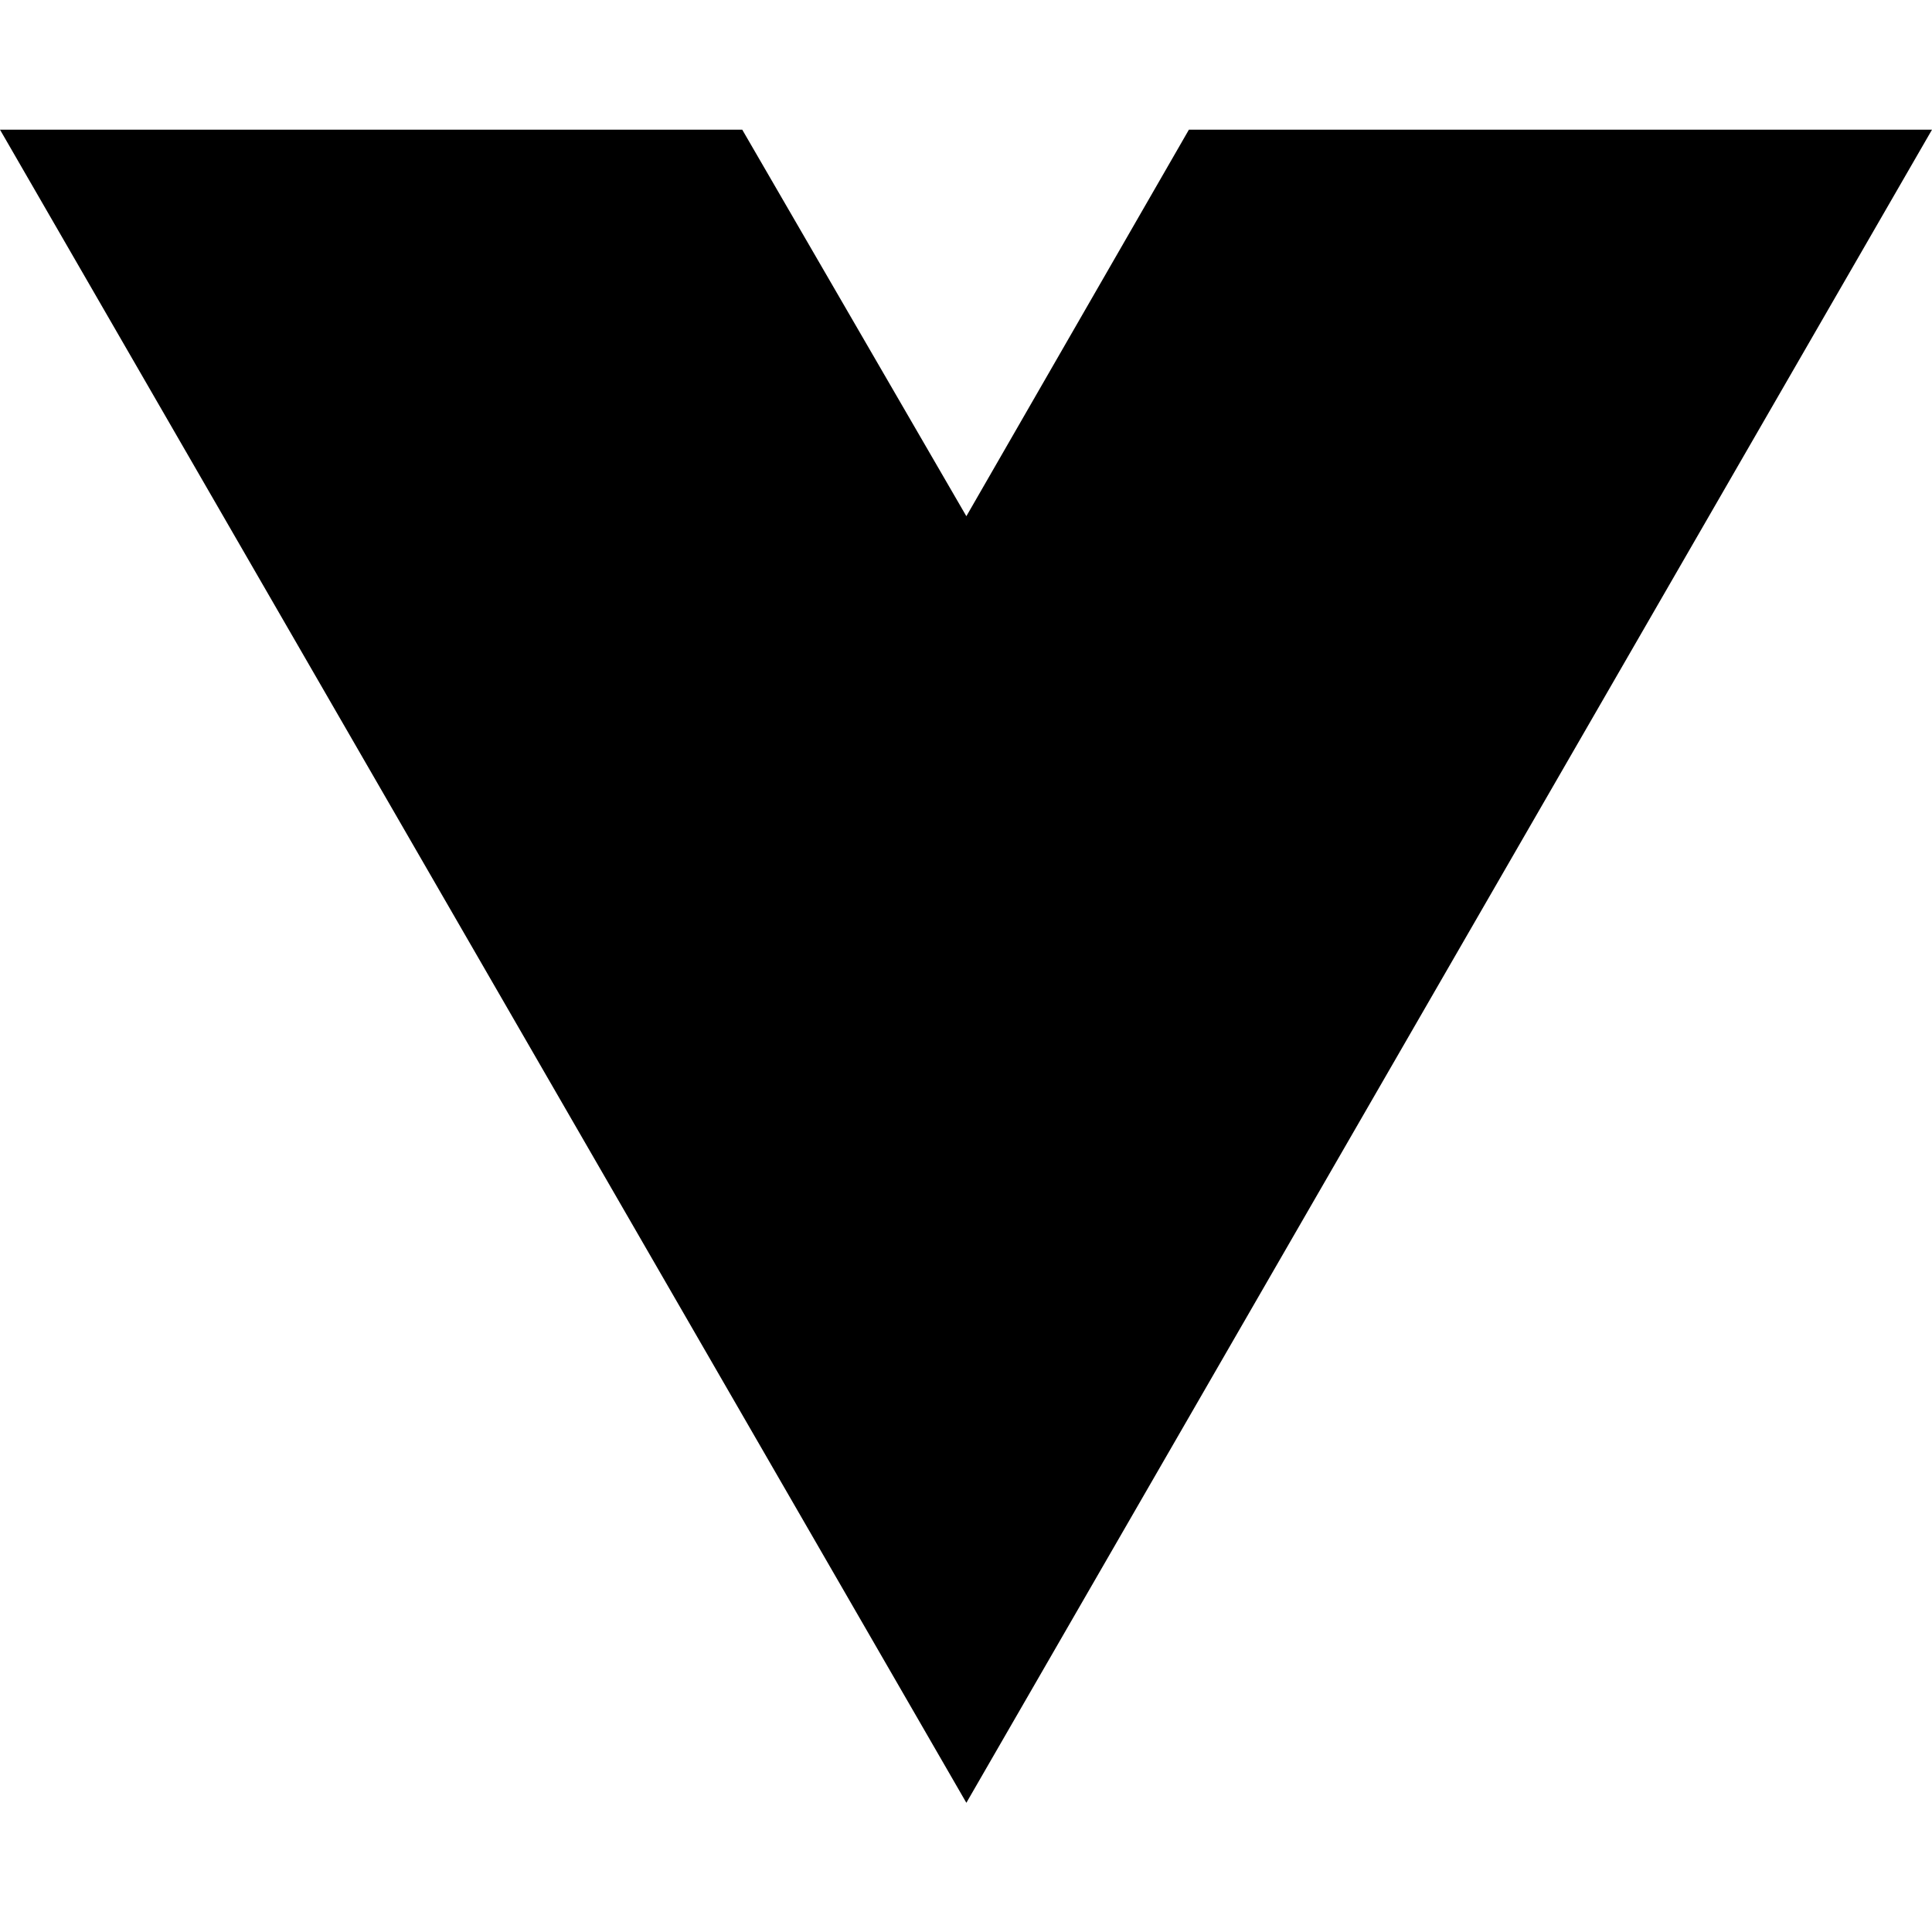
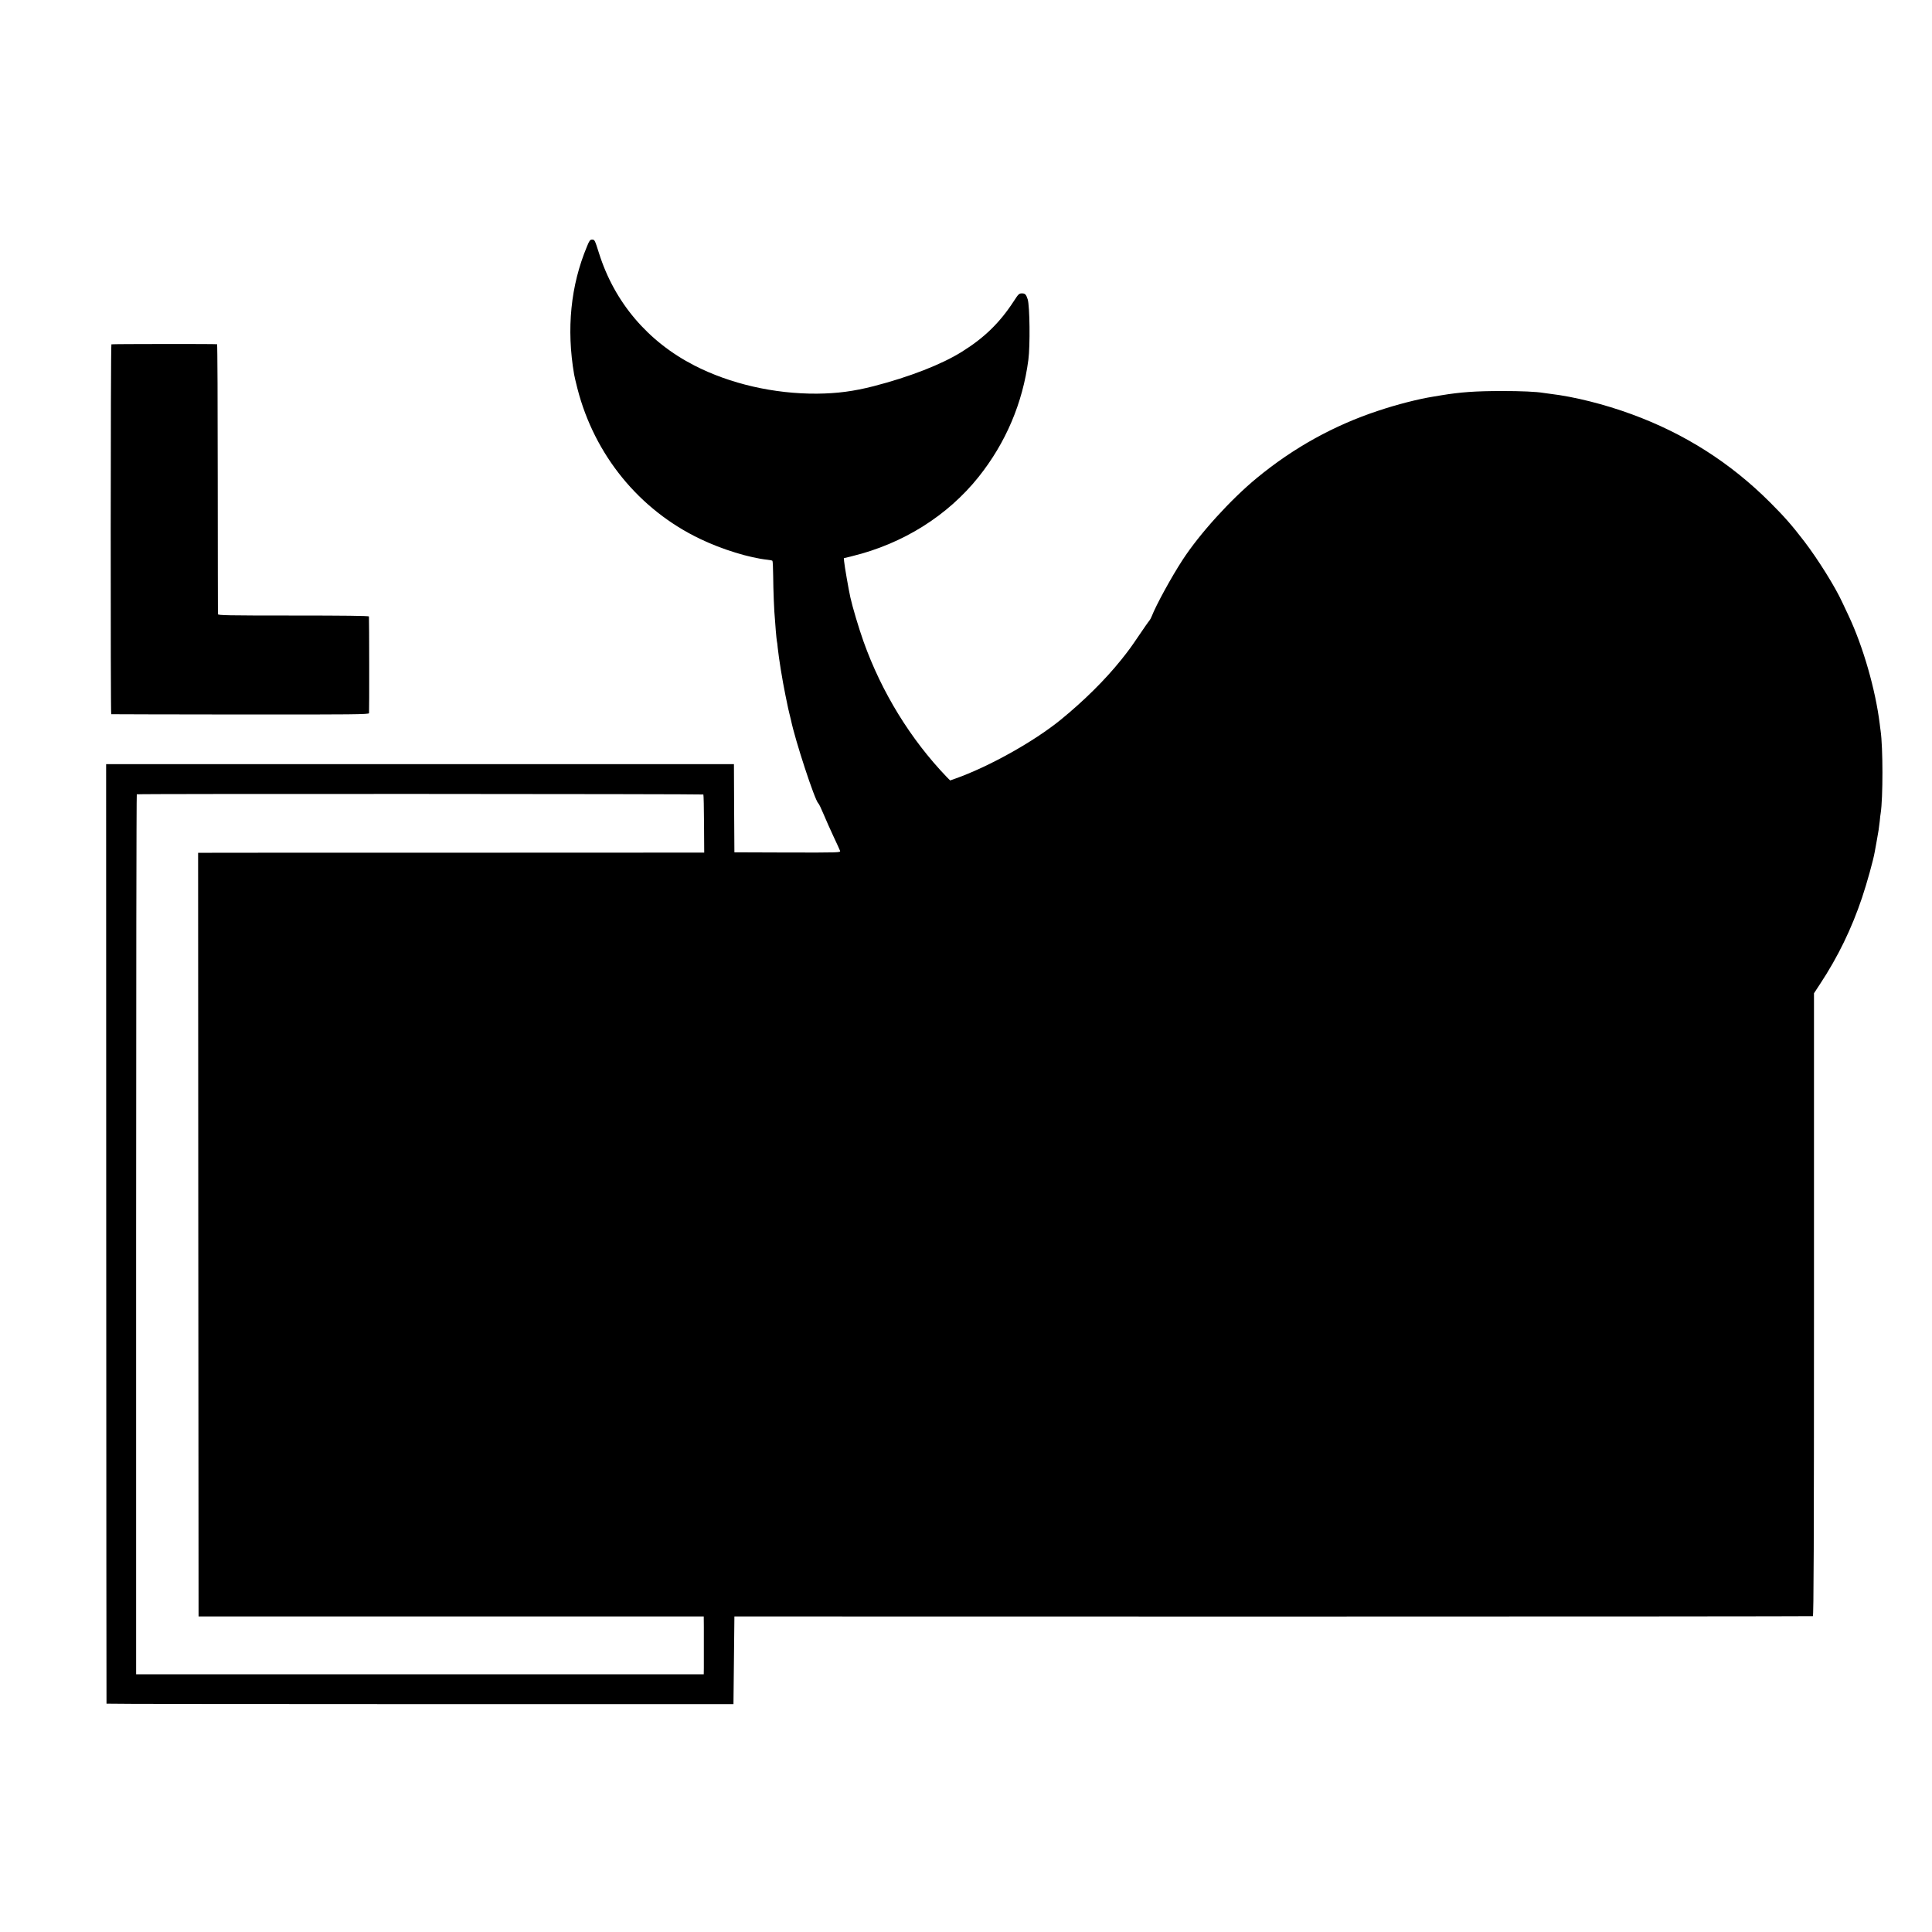
- <svg xmlns="http://www.w3.org/2000/svg" width="16" height="16" viewBox="0 0 16 16" fill="none">
-   <path d="M8.003 14.93L0 1.074H6.147L8.003 4.275L9.846 1.074H16L8.003 14.93Z" fill="black" />
+ <svg xmlns="http://www.w3.org/2000/svg" version="1.0" width="2048pt" height="2048pt" viewBox="0 0 2048 2048" preserveAspectRatio="xMidYMid meet">
+   <g transform="translate(0,2048) scale(0.1,-0.1)" fill="#000000" stroke="none">
+     <path d="M6222 17867 c-173 -414 -219 -874 -136 -1357 3 -19 19 -86 35 -149 181 -704 654 -1284 1299 -1593 233 -112 521 -201 718 -222 24 -2 47 -7 50 -11 4 -4 7 -77 8 -163 1 -144 10 -377 19 -462 1 -19 6 -73 9 -120 4 -47 9 -94 11 -105 3 -11 7 -42 9 -70 13 -120 48 -339 82 -505 14 -69 27 -132 29 -140 2 -8 8 -33 13 -55 6 -22 13 -51 16 -65 43 -212 253 -853 290 -885 7 -5 32 -57 56 -115 24 -58 72 -165 106 -238 35 -73 65 -141 69 -151 6 -19 -7 -19 -557 -18 l-563 2 -3 468 -2 467 -3328 0 -3327 0 1 -4977 c1 -2738 2 -4980 3 -4983 0 -3 1496 -5 3324 -5 l3322 0 5 465 5 465 5710 -1 c3141 0 5715 2 5722 4 9 3 12 777 12 3303 l0 3300 65 99 c189 287 334 585 445 916 51 152 119 396 134 484 3 14 12 63 20 110 20 109 25 142 33 215 3 33 7 71 10 85 25 159 25 699 -1 875 -2 17 -7 48 -9 70 -45 365 -176 821 -331 1150 -26 55 -55 118 -66 140 -75 164 -259 458 -402 645 -134 175 -214 265 -363 414 -420 420 -907 730 -1468 935 -289 106 -608 186 -861 216 -27 4 -60 8 -73 10 -77 13 -237 20 -437 20 -285 0 -445 -12 -645 -45 -30 -5 -71 -12 -90 -15 -156 -25 -383 -83 -580 -149 -469 -155 -896 -391 -1286 -712 -279 -230 -607 -591 -788 -869 -117 -179 -281 -479 -326 -595 -7 -19 -20 -42 -27 -50 -8 -8 -55 -76 -106 -151 -90 -133 -108 -158 -195 -267 -168 -209 -391 -430 -637 -631 -286 -233 -765 -500 -1122 -626 l-51 -18 -34 34 c-385 401 -692 900 -884 1438 -49 137 -117 365 -140 469 -18 81 -62 334 -66 381 l-3 34 90 22 c538 132 1009 427 1339 840 287 360 467 782 527 1240 20 149 15 573 -7 642 -17 52 -27 63 -61 63 -30 0 -37 -6 -86 -82 -149 -229 -313 -389 -551 -537 -214 -134 -556 -267 -936 -365 -211 -54 -384 -77 -600 -79 -453 -3 -921 104 -1300 299 -493 253 -846 669 -1010 1189 -45 142 -46 145 -74 145 -21 0 -29 -11 -54 -73z m1234 -5809 c3 -3 6 -143 7 -311 l2 -305 -2650 -1 c-1457 0 -2665 0 -2683 -1 l-32 0 2 -4047 3 -4048 2677 0 2678 0 1 -110 c0 -128 0 -341 0 -437 l-1 -66 -3009 0 -3008 0 0 4662 c0 2563 3 4663 7 4666 11 7 5999 4 6006 -2z" />
+     <path d="M1181 16830 c-9 -6 -10 -3919 -2 -3921 3 -1 619 -2 1368 -3 1205 -1 1362 1 1365 14 3 13 2 998 -1 1025 -1 7 -272 10 -801 10 -706 0 -800 2 -800 15 -1 8 -1 655 -2 1438 0 782 -3 1423 -7 1423 -21 4 -1114 3 -1120 -1z" />
+   </g>
</svg>
